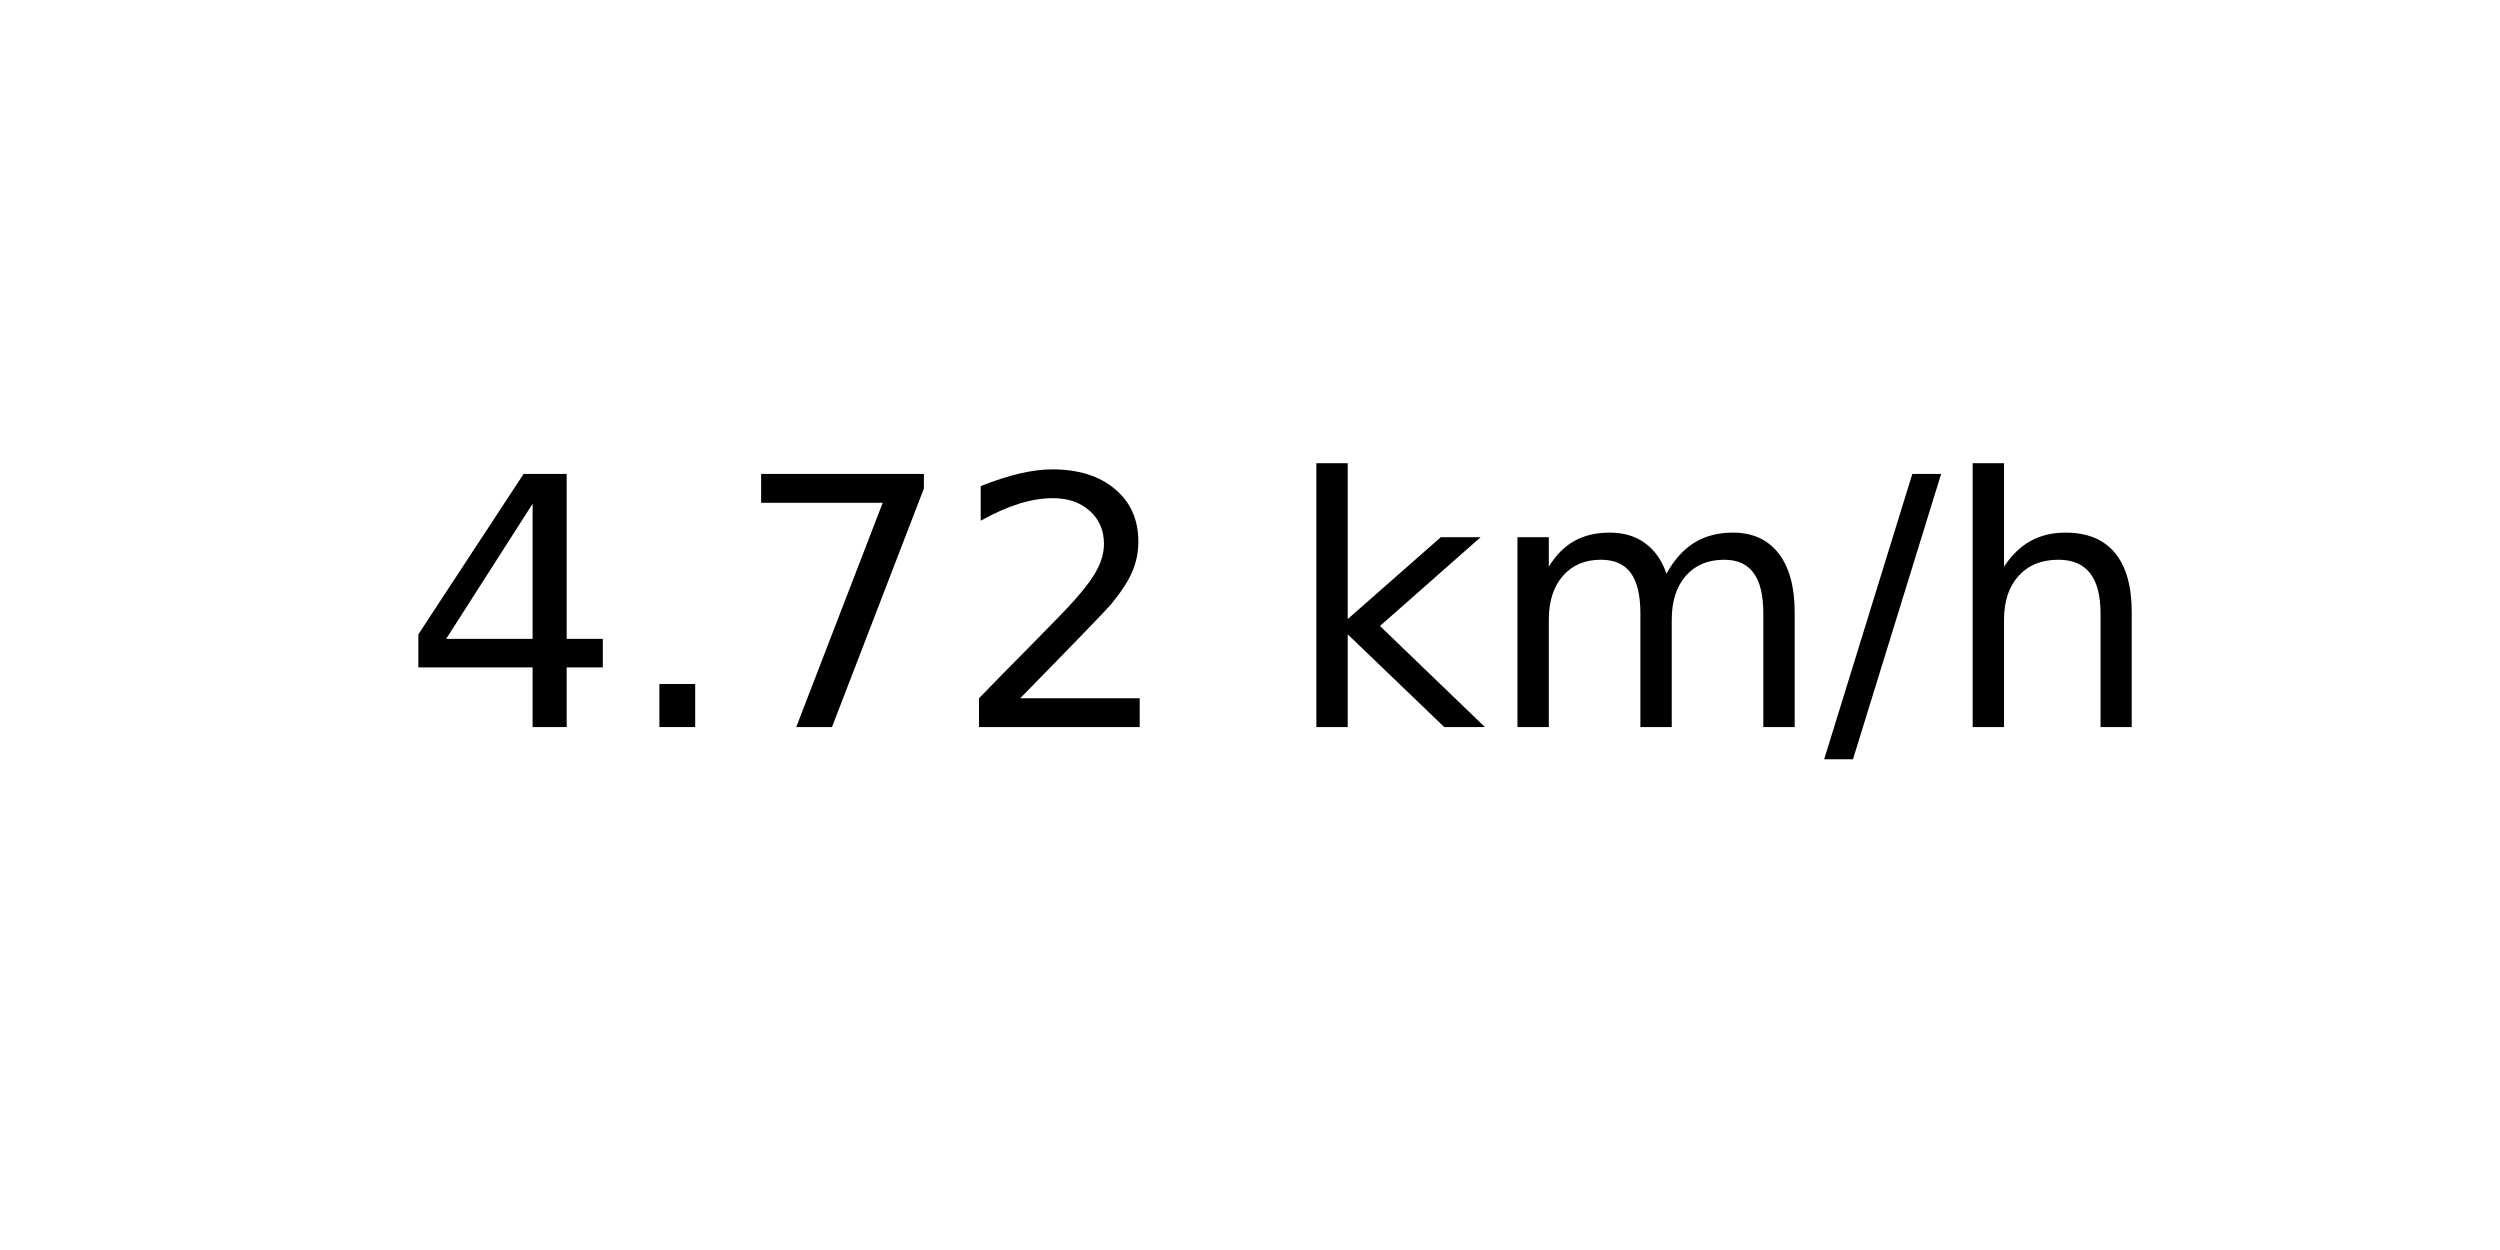
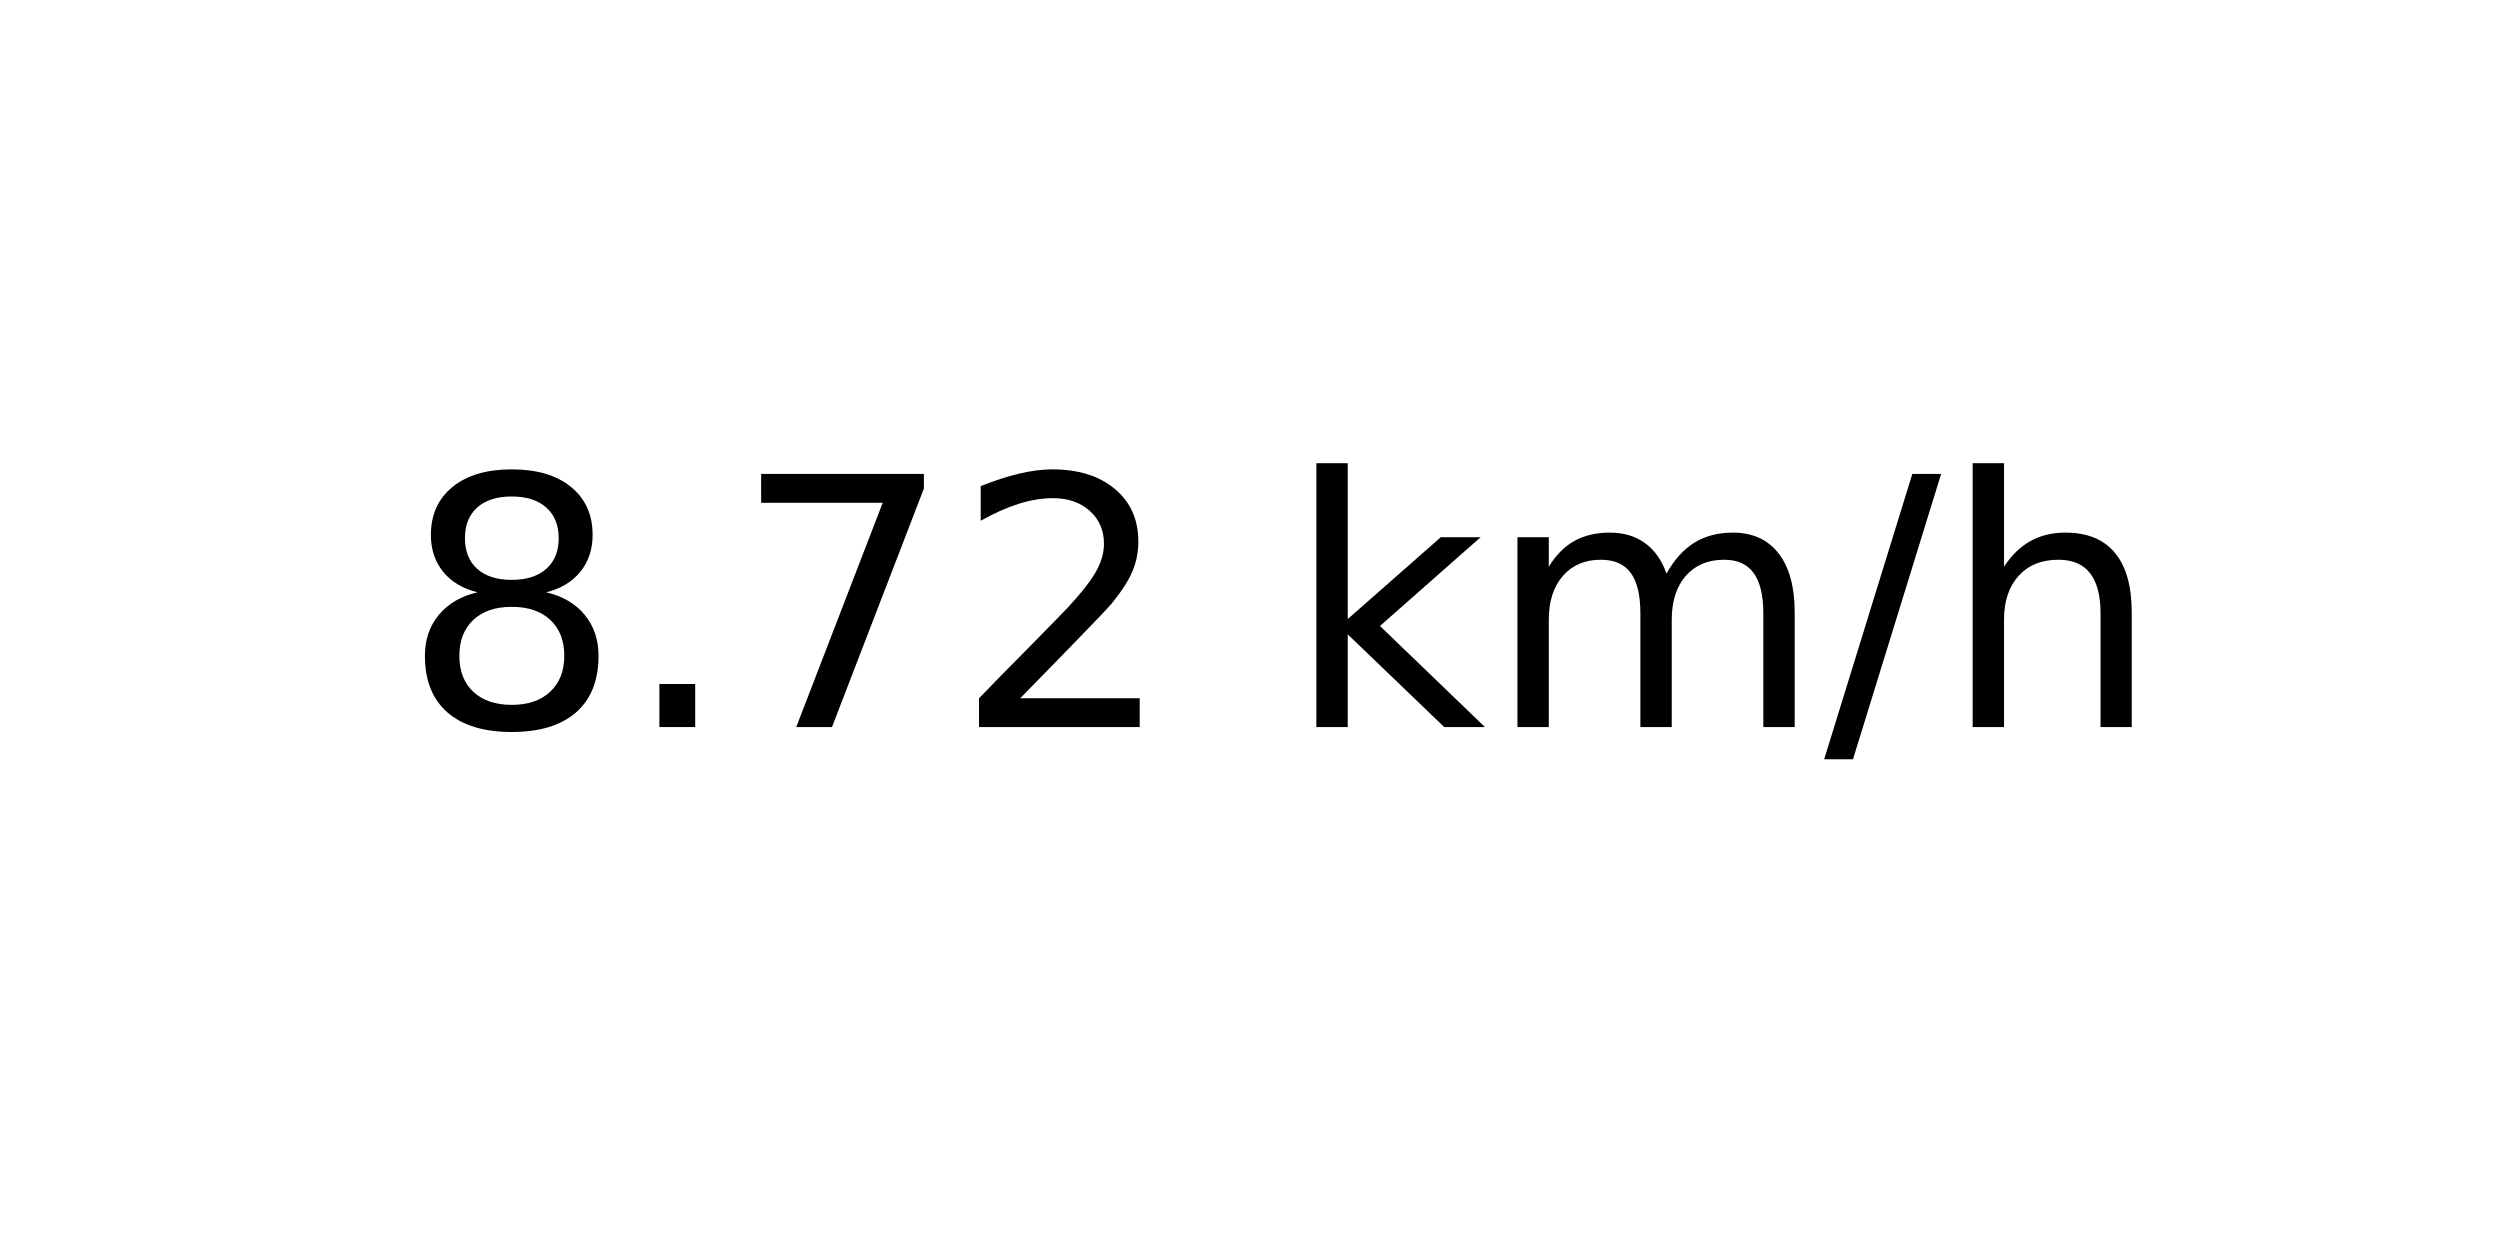
<svg xmlns="http://www.w3.org/2000/svg" xmlns:xlink="http://www.w3.org/1999/xlink" width="72pt" height="36pt" viewBox="0 0 72 36" version="1.1">
  <defs>
    <style type="text/css">*{stroke-linejoin: round; stroke-linecap: butt}</style>
  </defs>
  <g id="figure_1">
    <g id="axes_1">
      <g id="text_1">
        <g transform="translate(11.55937 20.93937) scale(0.1 -0.1)">
          <defs>
-             <path id="DejaVuSans-34" d="M 2419 4116  L 825 1625  L 2419 1625  L 2419 4116  z M 2253 4666  L 3047 4666  L 3047 1625  L 3713 1625  L 3713 1100  L 3047 1100  L 3047 0  L 2419 0  L 2419 1100  L 313 1100  L 313 1709  L 2253 4666  z " transform="scale(0.015625)" />
+             <path id="DejaVuSans-38" d="M 2034 2216  Q 1584 2216 1326 1975  Q 1069 1734 1069 1313  Q 1069 891 1326 650  Q 1584 409 2034 409  Q 2484 409 2743 651  Q 3003 894 3003 1313  Q 3003 1734 2745 1975  Q 2488 2216 2034 2216  z M 1403 2484  Q 997 2584 770 2862  Q 544 3141 544 3541  Q 544 4100 942 4425  Q 1341 4750 2034 4750  Q 2731 4750 3128 4425  Q 3525 4100 3525 3541  Q 3525 3141 3298 2862  Q 3072 2584 2669 2484  Q 3125 2378 3379 2068  Q 3634 1759 3634 1313  Q 3634 634 3220 271  Q 2806 -91 2034 -91  Q 1263 -91 848 271  Q 434 634 434 1313  Q 434 1759 690 2068  Q 947 2378 1403 2484  z M 1172 3481  Q 1172 3119 1398 2916  Q 1625 2713 2034 2713  Q 2441 2713 2670 2916  Q 2900 3119 2900 3481  Q 2900 3844 2670 4047  Q 2441 4250 2034 4250  Q 1625 4250 1398 4047  Q 1172 3844 1172 3481  z " transform="scale(0.015625)" />
            <path id="DejaVuSans-2e" d="M 684 794  L 1344 794  L 1344 0  L 684 0  L 684 794  z " transform="scale(0.015625)" />
            <path id="DejaVuSans-37" d="M 525 4666  L 3525 4666  L 3525 4397  L 1831 0  L 1172 0  L 2766 4134  L 525 4134  L 525 4666  z " transform="scale(0.015625)" />
            <path id="DejaVuSans-32" d="M 1228 531  L 3431 531  L 3431 0  L 469 0  L 469 531  Q 828 903 1448 1529  Q 2069 2156 2228 2338  Q 2531 2678 2651 2914  Q 2772 3150 2772 3378  Q 2772 3750 2511 3984  Q 2250 4219 1831 4219  Q 1534 4219 1204 4116  Q 875 4013 500 3803  L 500 4441  Q 881 4594 1212 4672  Q 1544 4750 1819 4750  Q 2544 4750 2975 4387  Q 3406 4025 3406 3419  Q 3406 3131 3298 2873  Q 3191 2616 2906 2266  Q 2828 2175 2409 1742  Q 1991 1309 1228 531  z " transform="scale(0.015625)" />
            <path id="DejaVuSans-20" transform="scale(0.015625)" />
            <path id="DejaVuSans-6b" d="M 581 4863  L 1159 4863  L 1159 1991  L 2875 3500  L 3609 3500  L 1753 1863  L 3688 0  L 2938 0  L 1159 1709  L 1159 0  L 581 0  L 581 4863  z " transform="scale(0.015625)" />
            <path id="DejaVuSans-6d" d="M 3328 2828  Q 3544 3216 3844 3400  Q 4144 3584 4550 3584  Q 5097 3584 5394 3201  Q 5691 2819 5691 2113  L 5691 0  L 5113 0  L 5113 2094  Q 5113 2597 4934 2840  Q 4756 3084 4391 3084  Q 3944 3084 3684 2787  Q 3425 2491 3425 1978  L 3425 0  L 2847 0  L 2847 2094  Q 2847 2600 2669 2842  Q 2491 3084 2119 3084  Q 1678 3084 1418 2786  Q 1159 2488 1159 1978  L 1159 0  L 581 0  L 581 3500  L 1159 3500  L 1159 2956  Q 1356 3278 1631 3431  Q 1906 3584 2284 3584  Q 2666 3584 2933 3390  Q 3200 3197 3328 2828  z " transform="scale(0.015625)" />
            <path id="DejaVuSans-2f" d="M 1625 4666  L 2156 4666  L 531 -594  L 0 -594  L 1625 4666  z " transform="scale(0.015625)" />
            <path id="DejaVuSans-68" d="M 3513 2113  L 3513 0  L 2938 0  L 2938 2094  Q 2938 2591 2744 2837  Q 2550 3084 2163 3084  Q 1697 3084 1428 2787  Q 1159 2491 1159 1978  L 1159 0  L 581 0  L 581 4863  L 1159 4863  L 1159 2956  Q 1366 3272 1645 3428  Q 1925 3584 2291 3584  Q 2894 3584 3203 3211  Q 3513 2838 3513 2113  z " transform="scale(0.015625)" />
          </defs>
-           <use xlink:href="#DejaVuSans-34" />
+           <use xlink:href="#DejaVuSans-38" />
          <use xlink:href="#DejaVuSans-2e" x="63.623" />
          <use xlink:href="#DejaVuSans-37" x="95.41" />
          <use xlink:href="#DejaVuSans-32" x="159.033" />
          <use xlink:href="#DejaVuSans-20" x="222.656" />
          <use xlink:href="#DejaVuSans-6b" x="254.443" />
          <use xlink:href="#DejaVuSans-6d" x="312.354" />
          <use xlink:href="#DejaVuSans-2f" x="409.766" />
          <use xlink:href="#DejaVuSans-68" x="443.457" />
        </g>
      </g>
    </g>
  </g>
</svg>
